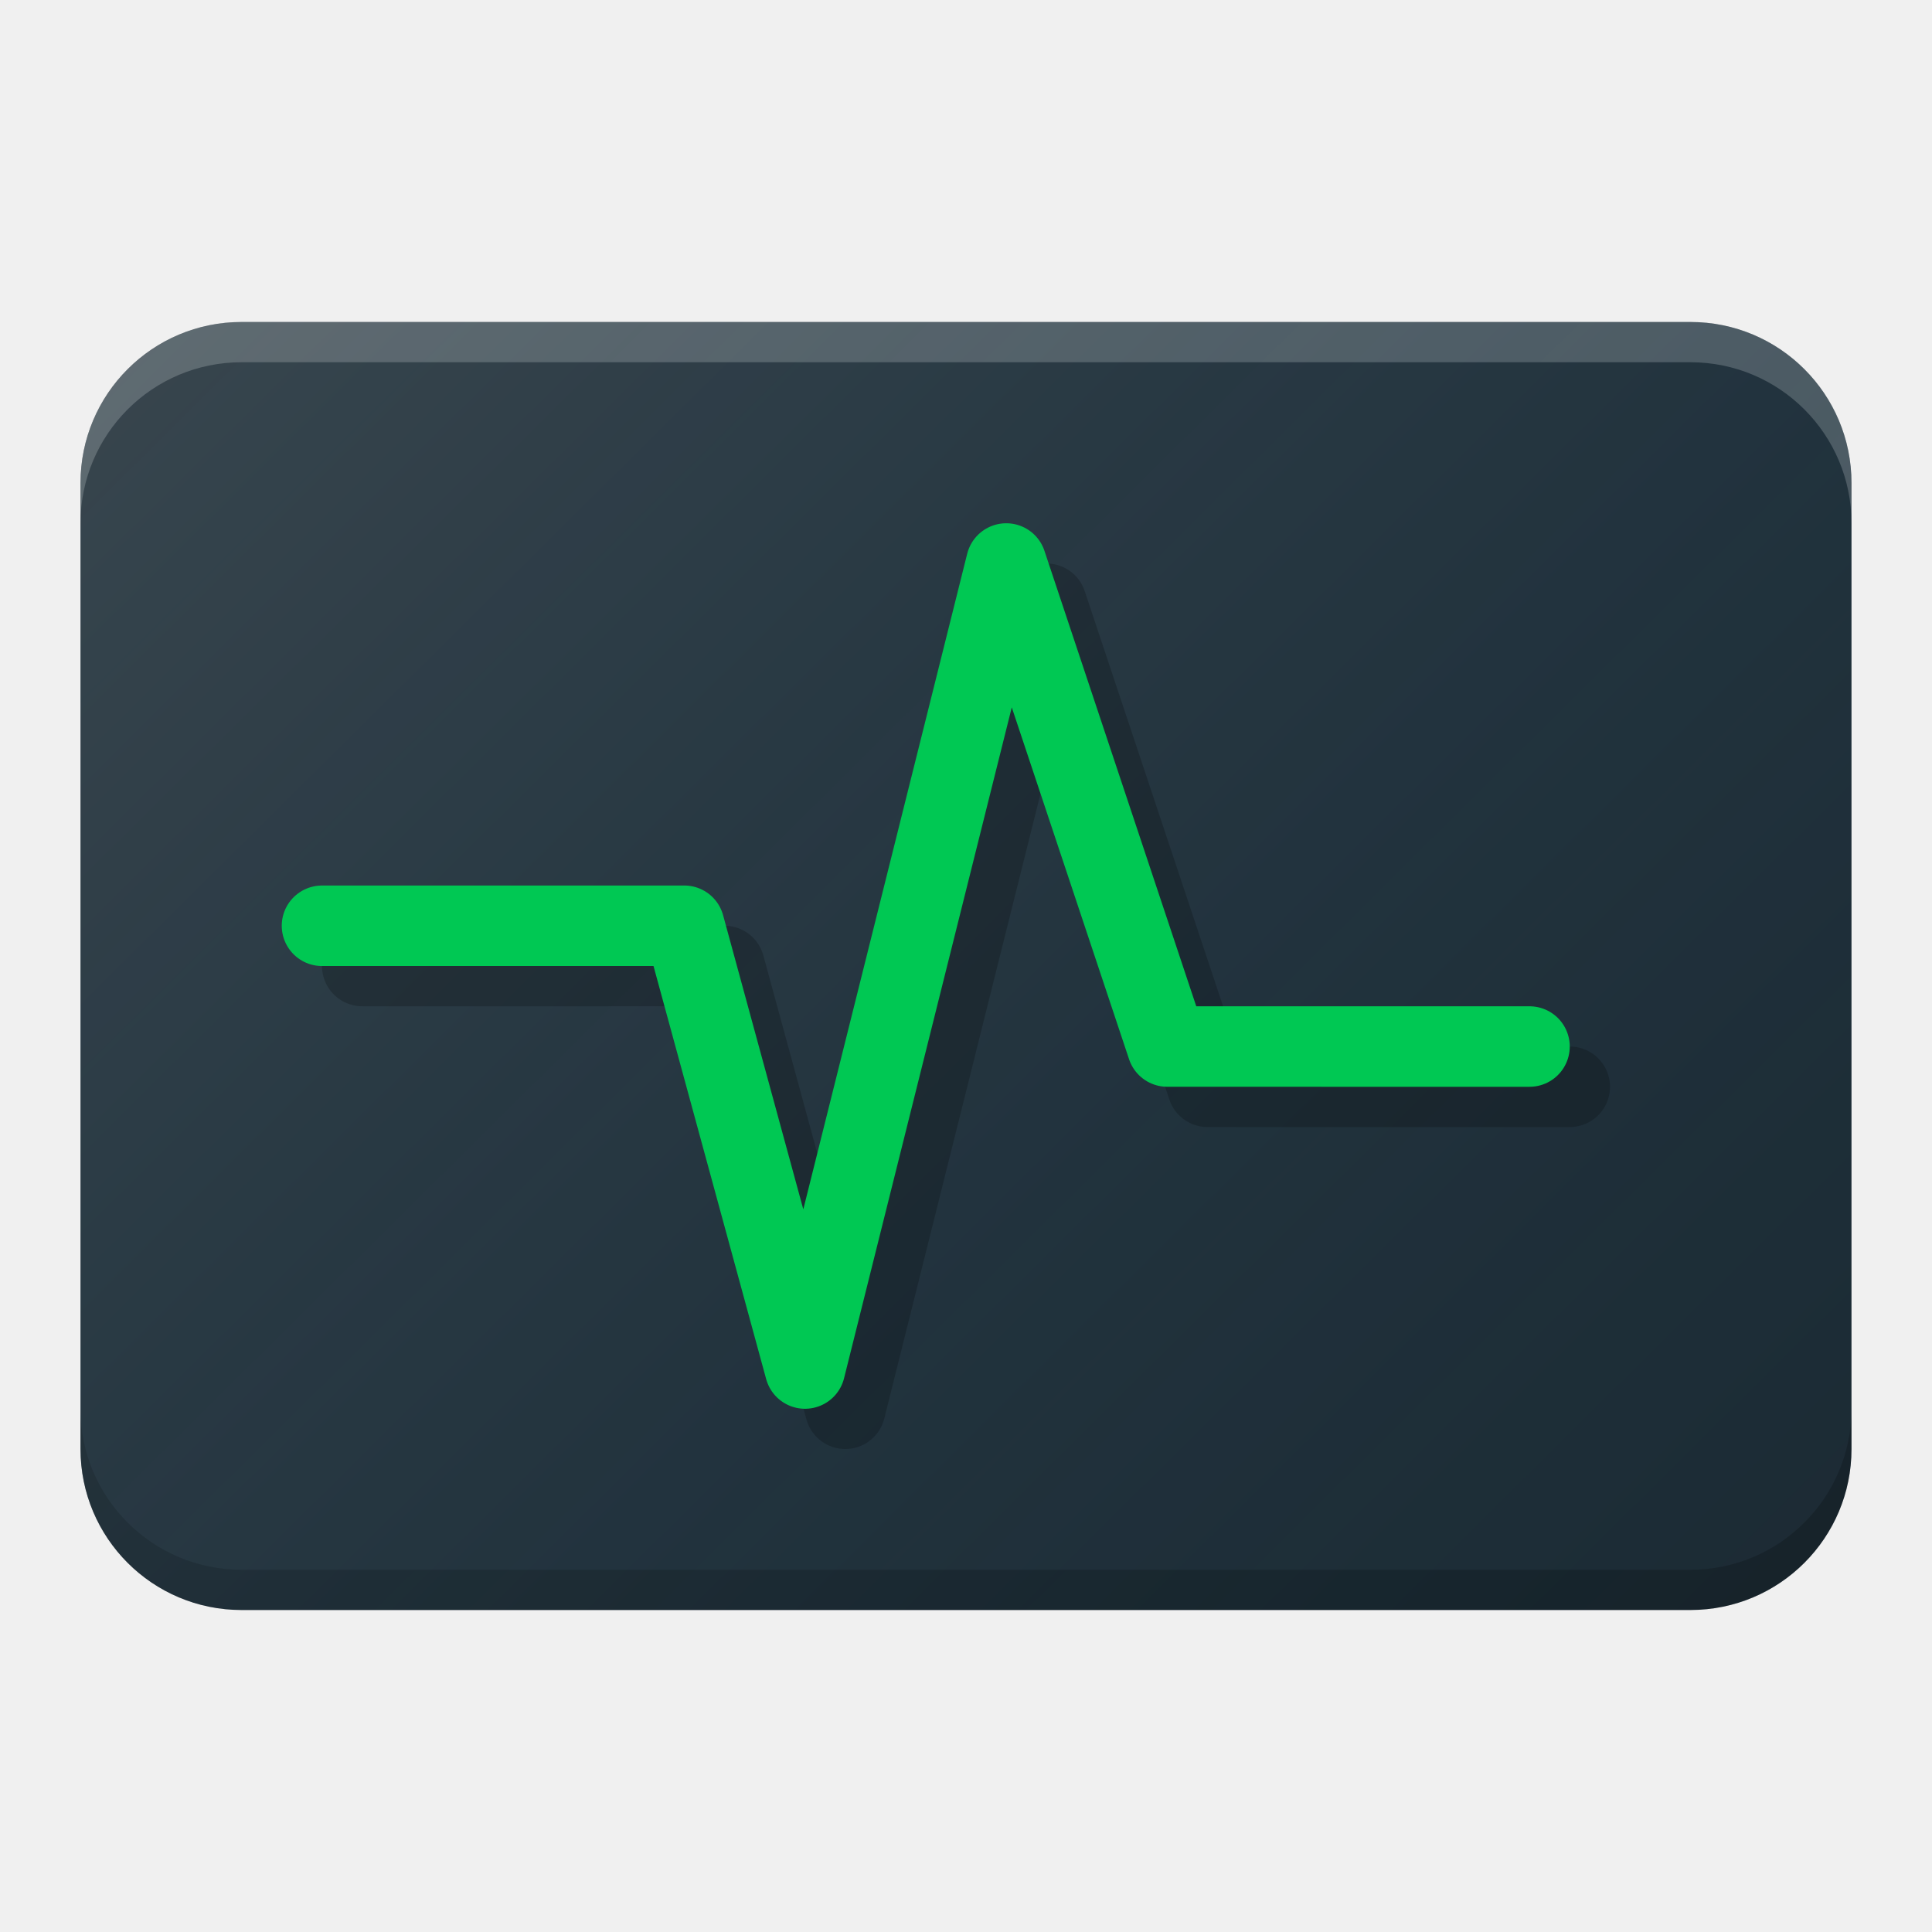
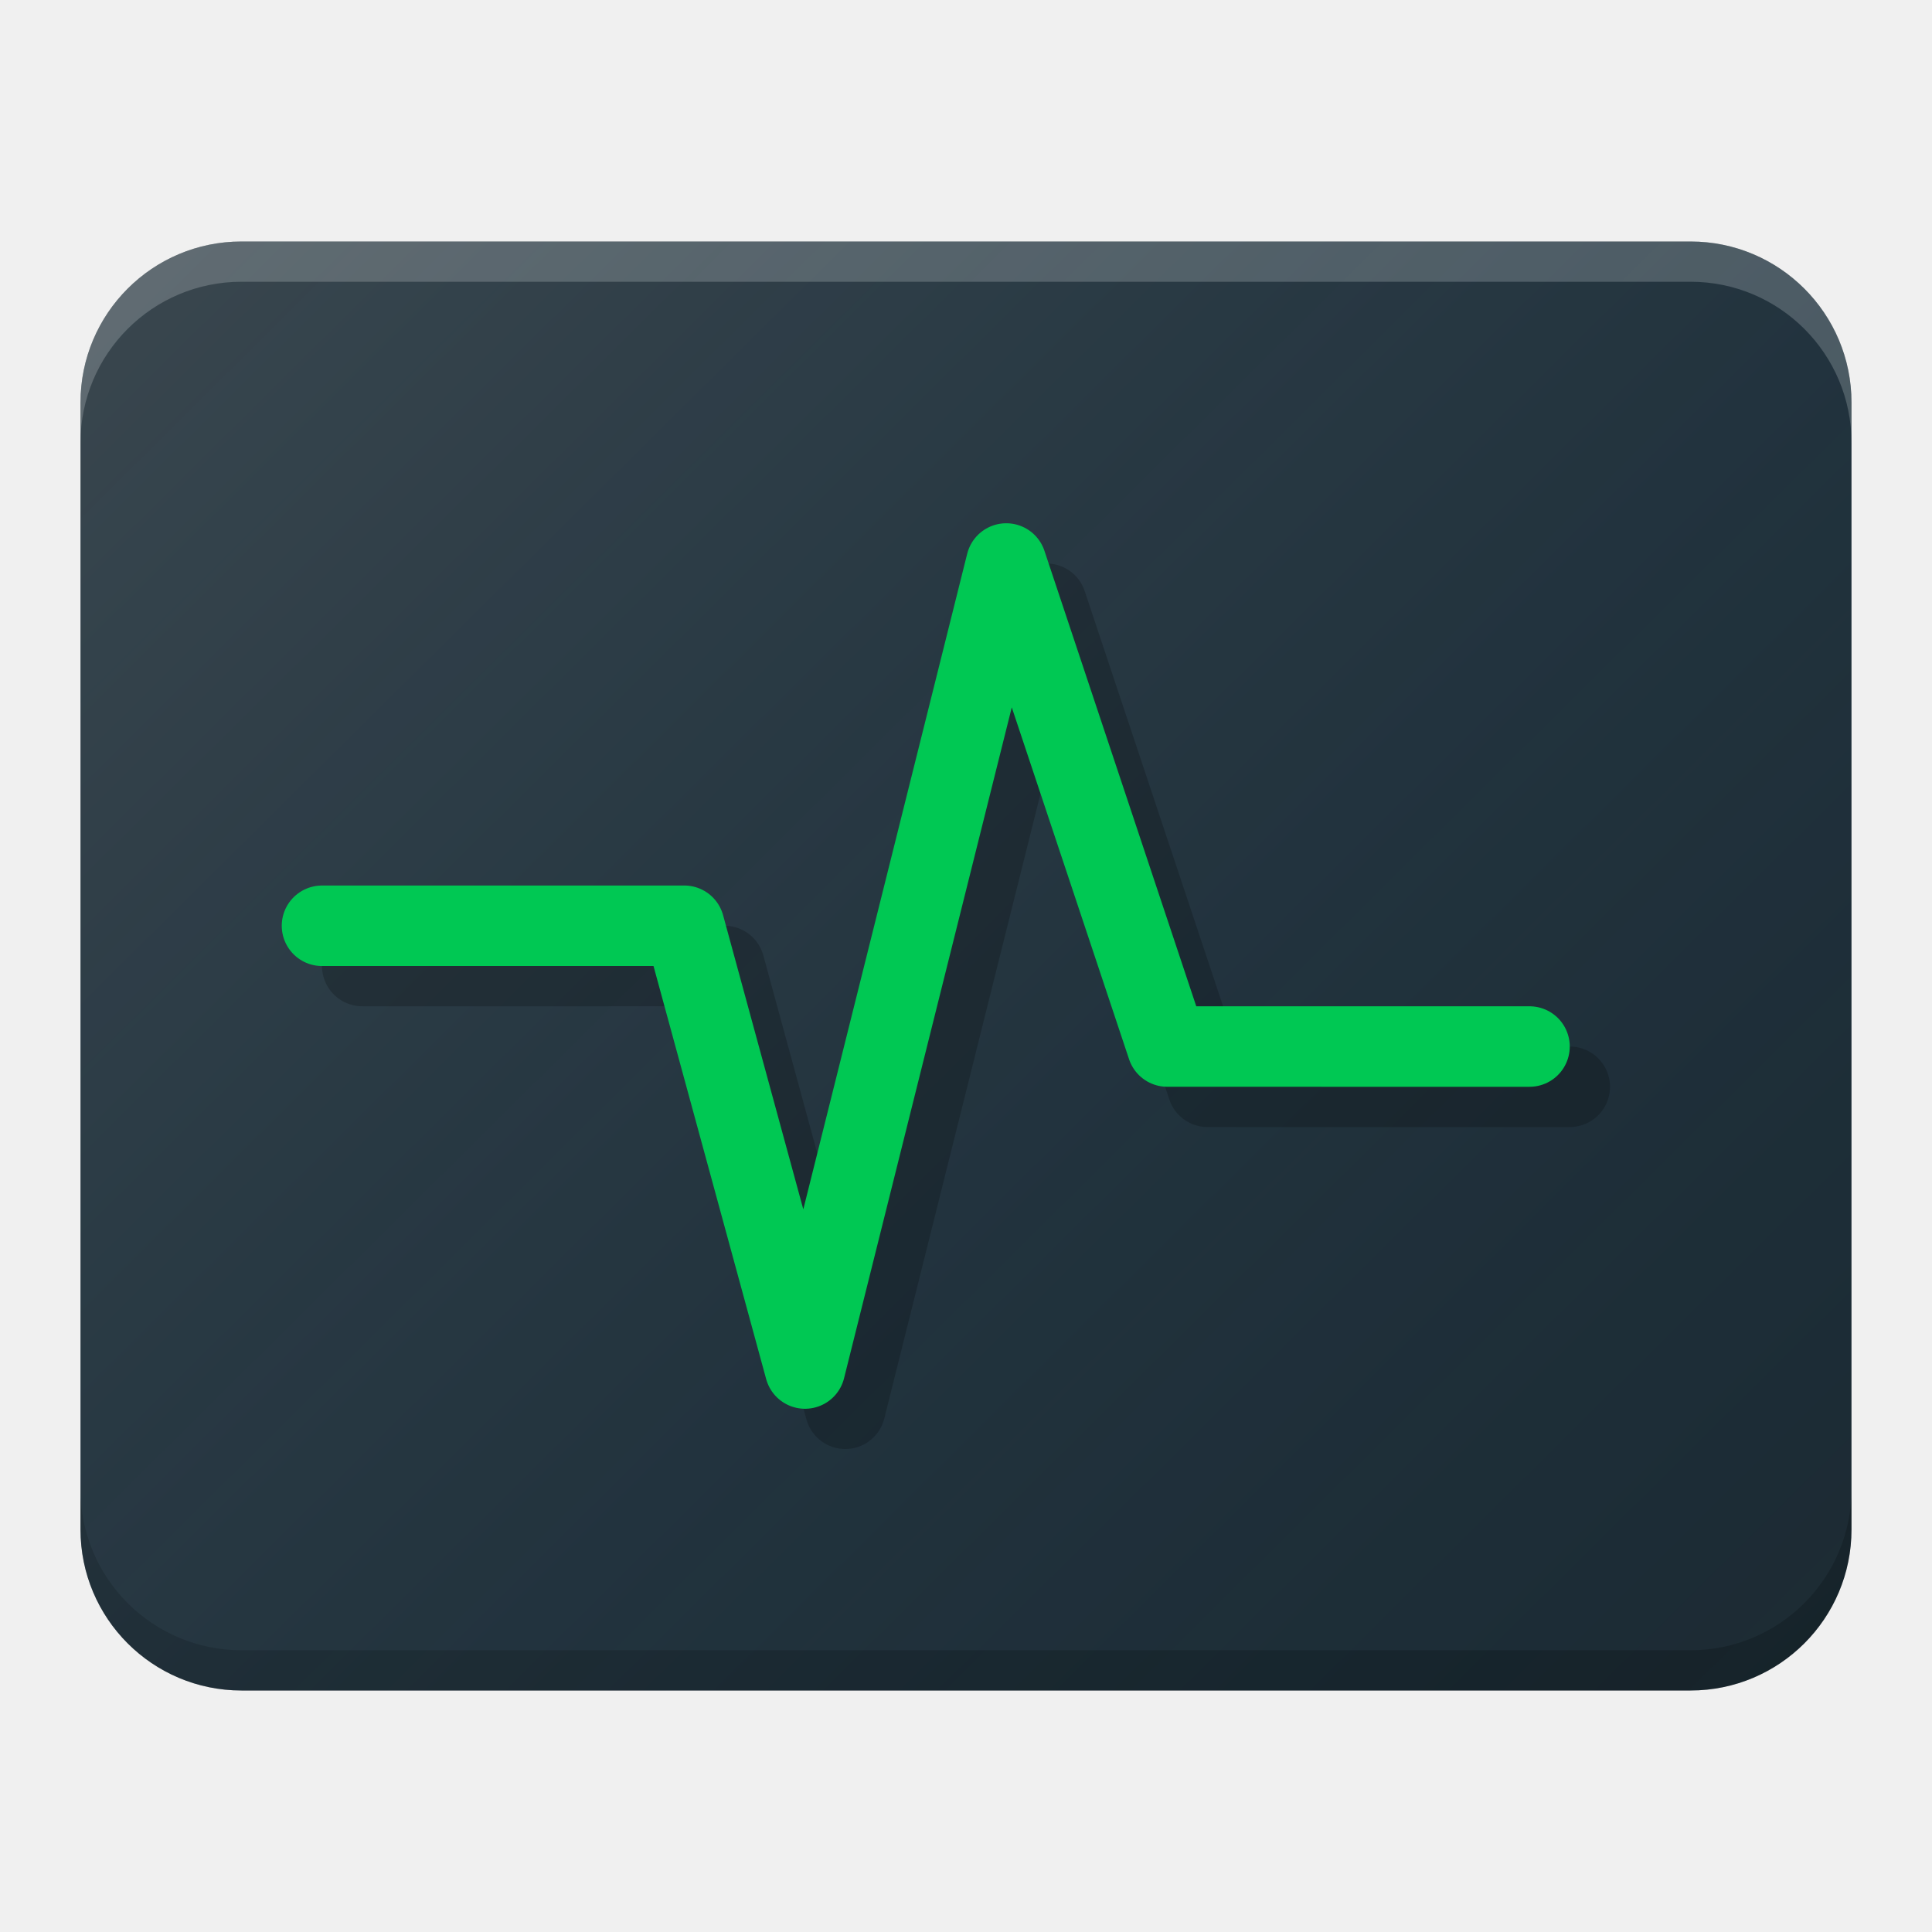
<svg xmlns="http://www.w3.org/2000/svg" xmlns:xlink="http://www.w3.org/1999/xlink" width="48" height="48" viewBox="0 0 48 48" id="svg2" version="1.1">
  <defs id="defs4">
    <filter style="color-interpolation-filters:sRGB" id="filter4630">
      <feFlood flood-opacity="1" flood-color="rgb(0,0,0)" result="flood" id="feFlood4632" />
      <feComposite in="flood" in2="SourceGraphic" operator="in" result="composite1" id="feComposite4634" />
      <feGaussianBlur in="composite1" stdDeviation="0.5" result="blur" id="feGaussianBlur4636" />
      <feOffset dx="0" dy="0.5" result="offset" id="feOffset4638" />
      <feComposite in="SourceGraphic" in2="offset" operator="over" result="composite2" id="feComposite4640" />
    </filter>
    <linearGradient id="linearGradient4165">
      <stop style="stop-color:#ffffff;stop-opacity:0.15" offset="0" id="stop4167" />
      <stop style="stop-color:#177ed5;stop-opacity:0;" offset="1" id="stop4169" />
    </linearGradient>
-     <linearGradient xlink:href="#linearGradient4165" id="linearGradient4171-1" x1="1" y1="1001.18" x2="46.792" y2="1047.18" gradientUnits="userSpaceOnUse" gradientTransform="matrix(0.9608644,0,0,0.9565206,1.039138,48.71285)" />
+     <linearGradient xlink:href="#linearGradient4165" id="linearGradient4171-1" x1="1" y1="1001.18" x2="46.792" y2="1047.18" gradientUnits="userSpaceOnUse" gradientTransform="matrix(0.9608644,0,0,0.9565206,1.039138,-955.6494)" />
  </defs>
  <g id="layer1" transform="translate(0,-1004.362)">
-     <path style="fill:#1c2a32;fill-opacity:1" d="m 6,1012.362 c -2.21,0 -4,1.79 -4,4 l 0,24 c 0,2.21 1.79,4 4,4 l 6,0 8,0 8,0 12,0 2,0 c 2.21,0 4,-1.79 4,-4 l 0,-24 c 0,-2.21 -1.79,-4 -4,-4 l -36,0 z" id="path4" />
-     <path style="fill:#ffffff;fill-opacity:0.2;stroke:none;stroke-opacity:1" d="m 6,1012.362 c -2.21,0 -4,1.79 -4,4 l 0,1 c 0,-2.21 1.79,-4 4,-4 l 36,0 c 2.21,0 4,1.79 4,4 l 0,-1 c 0,-2.21 -1.79,-4 -4,-4 l -36,0 z" id="path4190" />
-     <path style="fill:#000000;fill-opacity:0.2" d="m 2,1039.362 0,1 c 0,2.21 1.79,4 4,4 l 9,0 13,0 8,0 6,0 c 2.21,0 4,-1.79 4,-4 l 0,-1 c 0,2.21 -1.79,4 -4,4 l -14,0 -22,0 c -2.21,0 -4,-1.79 -4,-4 z" id="path4195" />
-     <path style="fill:url(#linearGradient4171-1);fill-opacity:1;stroke:none;stroke-width:2;stroke-linecap:round;stroke-linejoin:round;stroke-miterlimit:4;stroke-dasharray:none;stroke-opacity:1" d="m 6,1012.362 c -2.21,0 -4,1.79 -4,4 l 0,16 0,8 c 0,2.21 1.79,4 4,4 l 6,0 8,0 8,0 12,0 2,0 c 2.21,0 4,-1.79 4,-4 l 0,-24 c 0,-2.21 -1.79,-4 -4,-4 l -36,0 z" id="circle4163-3" />
+     <path style="fill:#1c2a32;fill-opacity:1" d="M 6 6 C 3.79 6 2 7.79 2 10 L 2 14 L 2 34 L 2 38 C 2 40.21 3.79 42 6 42 L 12 42 L 20 42 L 28 42 L 40 42 L 42 42 C 44.21 42 46 40.21 46 38 L 46 34 L 46 14 L 46 10 C 46 7.79 44.21 6 42 6 L 6 6 z " transform="translate(0,1004.362)" id="path4" />
+     <path style="fill:#ffffff;fill-opacity:0.2;stroke:none;stroke-opacity:1" d="m 6,1010.362 c -2.21,0 -4,1.79 -4,4 l 0,1 c 0,-2.21 1.79,-4 4,-4 l 36,0 c 2.21,0 4,1.79 4,4 l 0,-1 c 0,-2.21 -1.79,-4 -4,-4 l -36,0 z" id="path4190" />
+     <path style="fill:#000000;fill-opacity:0.2" d="m 2,1041.362 0,1 c 0,2.21 1.79,4 4,4 l 9,0 13,0 8,0 6,0 c 2.21,0 4,-1.79 4,-4 l 0,-1 c 0,2.21 -1.79,4 -4,4 l -14,0 -22,0 c -2.21,0 -4,-1.79 -4,-4 z" id="path4195" />
+     <path style="fill:url(#linearGradient4171-1);fill-opacity:1;stroke:none;stroke-width:2;stroke-linecap:round;stroke-linejoin:round;stroke-miterlimit:4;stroke-dasharray:none;stroke-opacity:1" d="M 6 6 C 3.79 6 2 7.79 2 10 L 2 12 L 2 14 L 2 28 L 2 34 L 2 36 L 2 38 C 2 40.21 3.79 42 6 42 L 12 42 L 20 42 L 28 42 L 40 42 L 42 42 C 44.21 42 46 40.21 46 38 L 46 36 L 46 12 L 46 10 C 46 7.79 44.21 6 42 6 L 6 6 z " transform="translate(0,1004.362)" id="circle4163-3" />
    <path id="path4150" d="m 39,1031.363 -5,0 -4,-4e-4 0,-4e-4 -4,-12 -5,20 -3,-11 -9,4e-4" style="fill:none;fill-rule:evenodd;stroke:#000000;stroke-width:2;stroke-linecap:round;stroke-linejoin:round;stroke-miterlimit:4;stroke-dasharray:none;stroke-opacity:0.2" />
    <path style="fill:none;fill-rule:evenodd;stroke:#00c853;stroke-width:2;stroke-linecap:round;stroke-linejoin:round;stroke-miterlimit:4;stroke-dasharray:none;stroke-opacity:1" d="m 38,1030.363 -5,0 -4,-4e-4 0,-4e-4 -4,-12 -5,20 -3,-11 -9,4e-4" id="path4158" />
  </g>
</svg>
